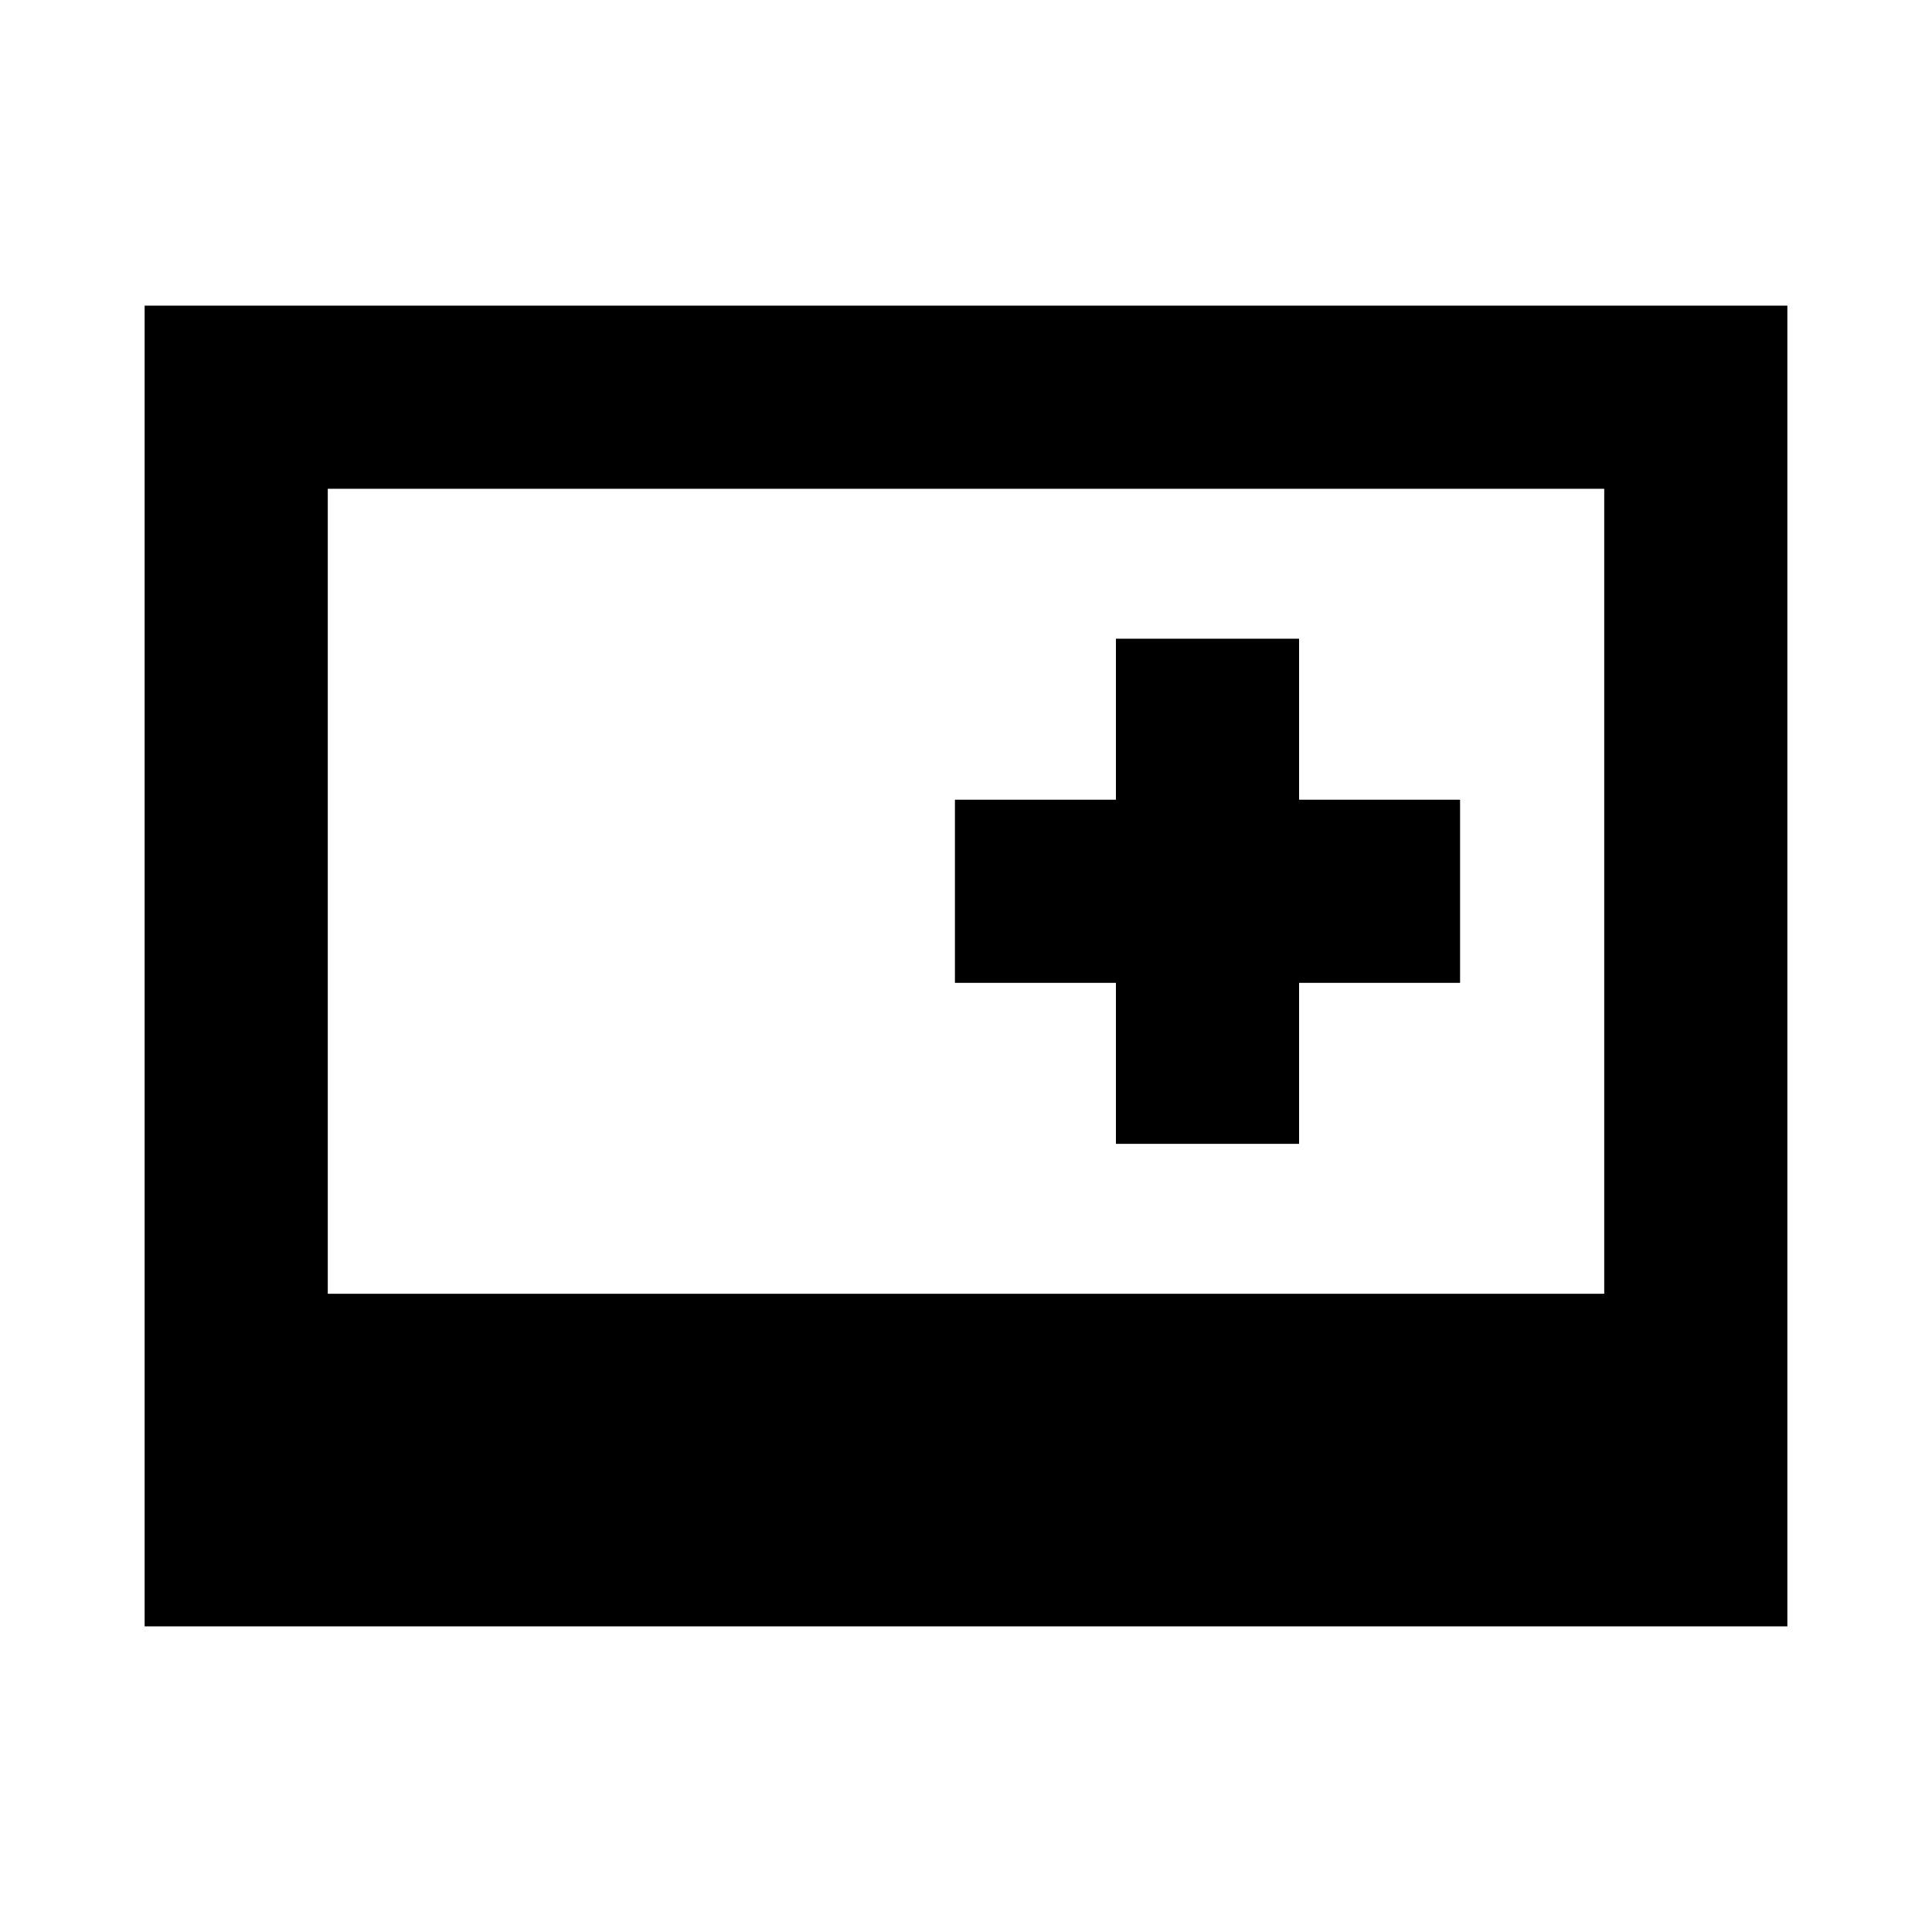
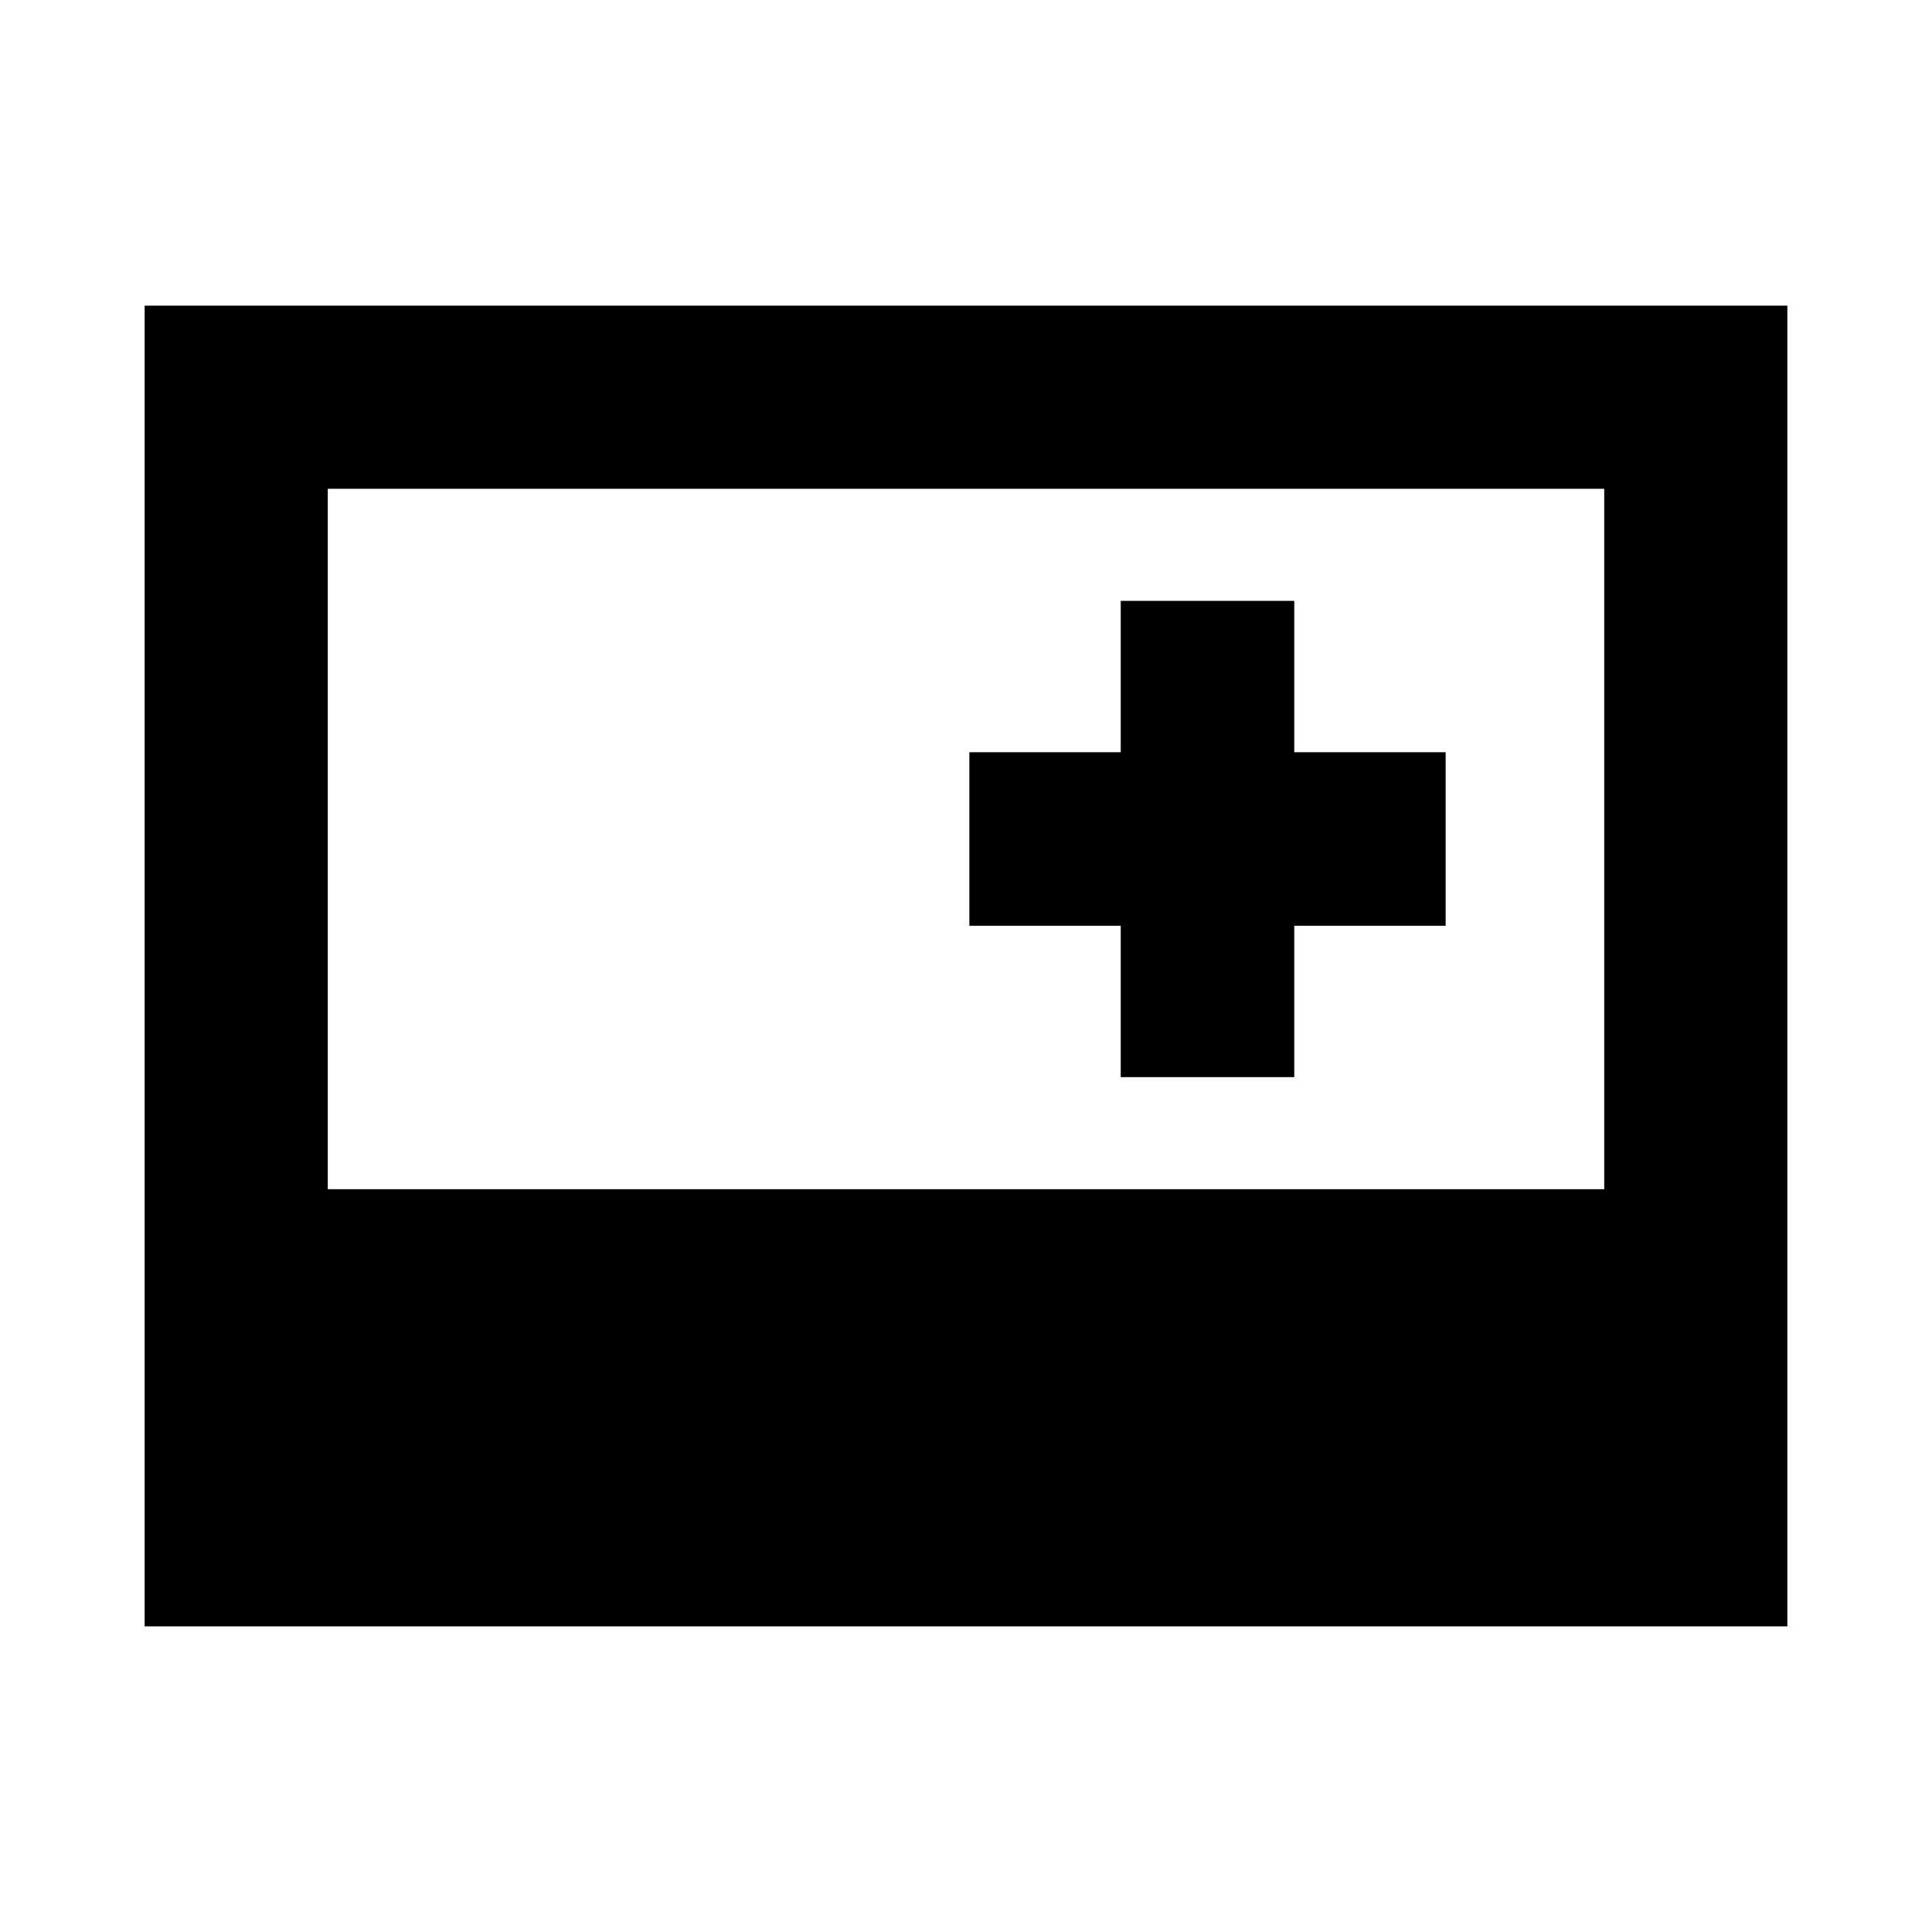
<svg xmlns="http://www.w3.org/2000/svg" height="24" viewBox="0 -960 960 960" width="24">
-   <path d="M71.87-151.87v-656.26h816.26v656.26H71.87Zm91-165.26h634.26v-400H162.87v400Zm391.63-74.5h91v-80h80v-91h-80v-80h-91v80h-80v91h80v80Z" />
+   <path d="M71.87-151.87v-656.26h816.26v656.26H71.87Zm91-217.22h634.26v-348.04H162.87v348.04Zm394.02-55.69h86.22V-500h75.22v-86.22h-75.22v-75.21h-86.22v75.21h-75.22V-500h75.22v75.22Z" />
</svg>
